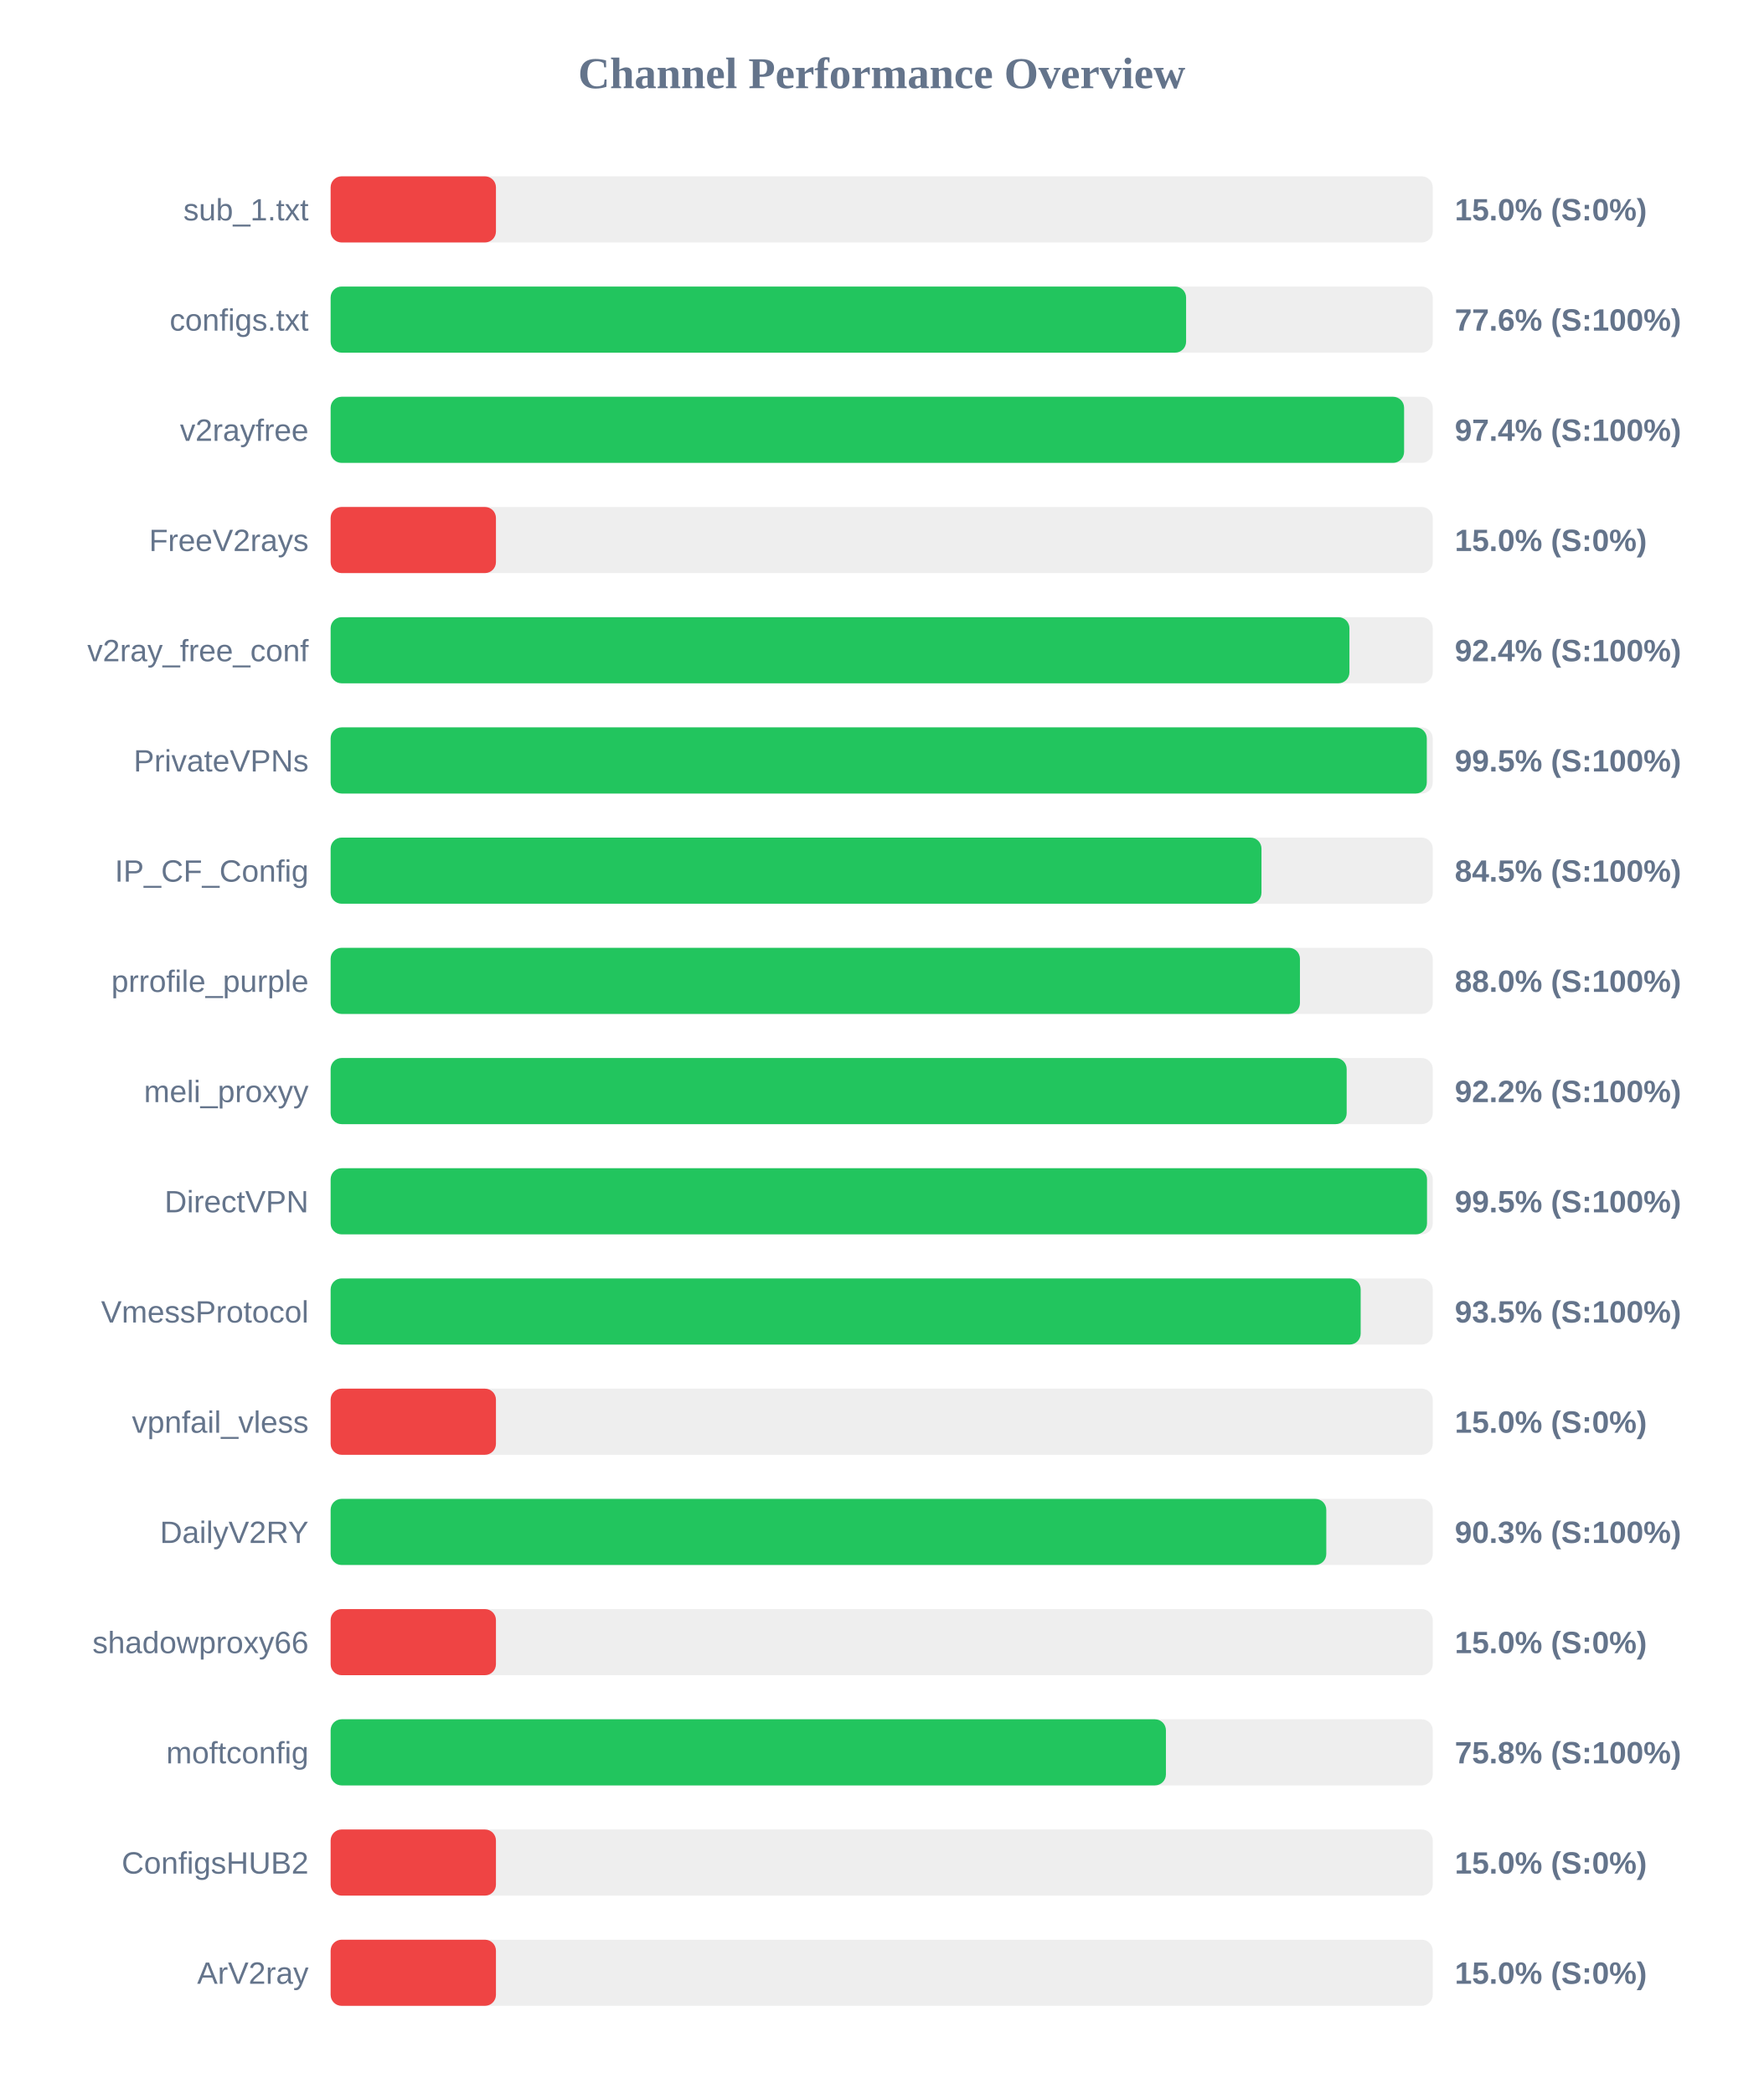
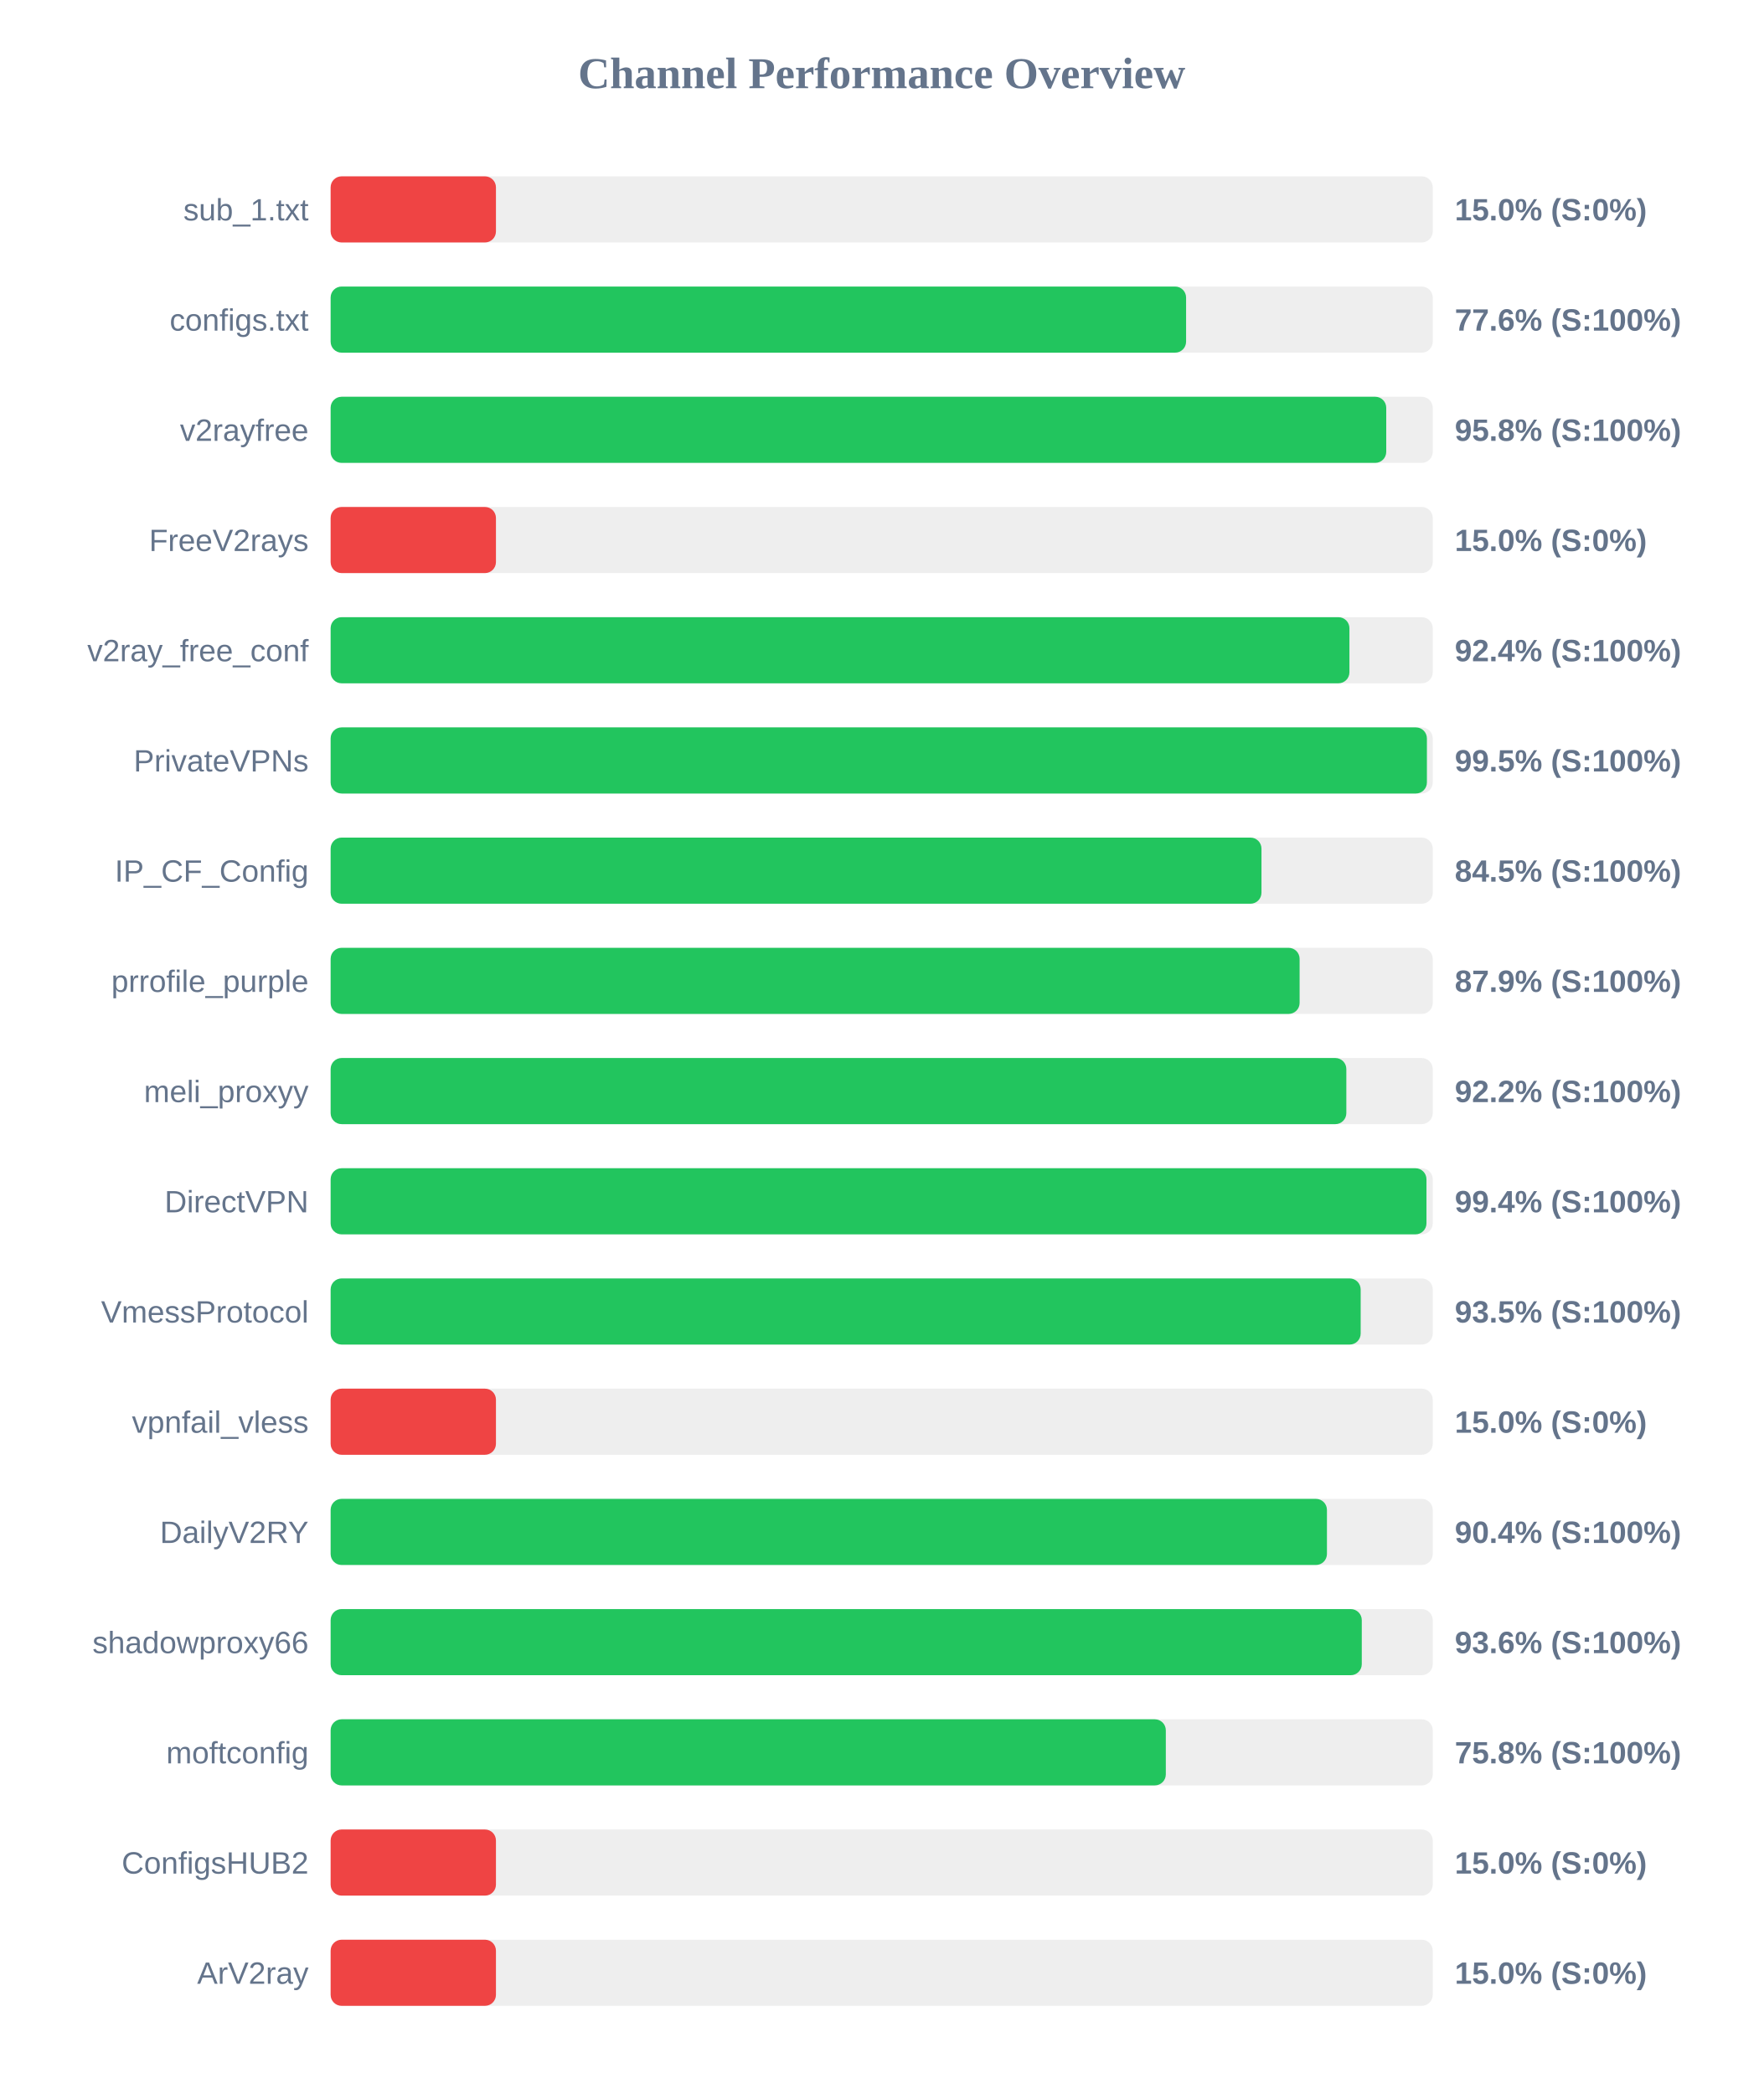
<svg xmlns="http://www.w3.org/2000/svg" width="800" height="950" version="1.1">
  <style>
        .row { font: 14px Arial; fill: #64748b; }
        .score { font: bold 14px Arial; fill: #64748b; }
    </style>
  <text x="400" y="40" text-anchor="middle" font-size="20px" font-weight="bold" fill="#64748b">Channel Performance Overview</text>
  <rect x="150" y="80" width="500" height="30" fill="#eee" rx="5" />
  <rect x="150" y="80" width="75.0" height="30" fill="#ef4444" rx="5" />
  <text x="140" y="100" text-anchor="end" class="row">sub_1.txt</text>
  <text x="660" y="100" text-anchor="start" class="score">15.0% (S:0%)</text>
  <rect x="150" y="130" width="500" height="30" fill="#eee" rx="5" />
  <rect x="150" y="130" width="388.1" height="30" fill="#22c55e" rx="5" />
  <text x="140" y="150" text-anchor="end" class="row">configs.txt</text>
  <text x="660" y="150" text-anchor="start" class="score">77.6% (S:100%)</text>
  <rect x="150" y="180" width="500" height="30" fill="#eee" rx="5" />
-   <rect x="150" y="180" width="487.0" height="30" fill="#22c55e" rx="5" />
+   <rect x="150" y="180" width="478.9" height="30" fill="#22c55e" rx="5" />
  <text x="140" y="200" text-anchor="end" class="row">v2rayfree</text>
-   <text x="660" y="200" text-anchor="start" class="score">97.4% (S:100%)</text>
+   <text x="660" y="200" text-anchor="start" class="score">95.8% (S:100%)</text>
  <rect x="150" y="230" width="500" height="30" fill="#eee" rx="5" />
  <rect x="150" y="230" width="75.0" height="30" fill="#ef4444" rx="5" />
  <text x="140" y="250" text-anchor="end" class="row">FreeV2rays</text>
  <text x="660" y="250" text-anchor="start" class="score">15.0% (S:0%)</text>
  <rect x="150" y="280" width="500" height="30" fill="#eee" rx="5" />
  <rect x="150" y="280" width="462.2" height="30" fill="#22c55e" rx="5" />
  <text x="140" y="300" text-anchor="end" class="row">v2ray_free_conf</text>
  <text x="660" y="300" text-anchor="start" class="score">92.4% (S:100%)</text>
  <rect x="150" y="330" width="500" height="30" fill="#eee" rx="5" />
-   <rect x="150" y="330" width="497.3" height="30" fill="#22c55e" rx="5" />
+   <rect x="150" y="330" width="497.35" height="30" fill="#22c55e" rx="5" />
  <text x="140" y="350" text-anchor="end" class="row">PrivateVPNs</text>
  <text x="660" y="350" text-anchor="start" class="score">99.5% (S:100%)</text>
  <rect x="150" y="380" width="500" height="30" fill="#eee" rx="5" />
  <rect x="150" y="380" width="422.3" height="30" fill="#22c55e" rx="5" />
  <text x="140" y="400" text-anchor="end" class="row">IP_CF_Config</text>
  <text x="660" y="400" text-anchor="start" class="score">84.5% (S:100%)</text>
  <rect x="150" y="430" width="500" height="30" fill="#eee" rx="5" />
-   <rect x="150" y="430" width="439.75" height="30" fill="#22c55e" rx="5" />
+   <rect x="150" y="430" width="439.6" height="30" fill="#22c55e" rx="5" />
  <text x="140" y="450" text-anchor="end" class="row">prrofile_purple</text>
-   <text x="660" y="450" text-anchor="start" class="score">88.0% (S:100%)</text>
+   <text x="660" y="450" text-anchor="start" class="score">87.9% (S:100%)</text>
  <rect x="150" y="480" width="500" height="30" fill="#eee" rx="5" />
-   <rect x="150" y="480" width="460.95" height="30" fill="#22c55e" rx="5" />
+   <rect x="150" y="480" width="460.8" height="30" fill="#22c55e" rx="5" />
  <text x="140" y="500" text-anchor="end" class="row">meli_proxyy</text>
  <text x="660" y="500" text-anchor="start" class="score">92.2% (S:100%)</text>
  <rect x="150" y="530" width="500" height="30" fill="#eee" rx="5" />
-   <rect x="150" y="530" width="497.4" height="30" fill="#22c55e" rx="5" />
+   <rect x="150" y="530" width="497.15" height="30" fill="#22c55e" rx="5" />
  <text x="140" y="550" text-anchor="end" class="row">DirectVPN</text>
-   <text x="660" y="550" text-anchor="start" class="score">99.5% (S:100%)</text>
+   <text x="660" y="550" text-anchor="start" class="score">99.4% (S:100%)</text>
  <rect x="150" y="580" width="500" height="30" fill="#eee" rx="5" />
  <rect x="150" y="580" width="467.3" height="30" fill="#22c55e" rx="5" />
  <text x="140" y="600" text-anchor="end" class="row">VmessProtocol</text>
  <text x="660" y="600" text-anchor="start" class="score">93.5% (S:100%)</text>
  <rect x="150" y="630" width="500" height="30" fill="#eee" rx="5" />
  <rect x="150" y="630" width="75.0" height="30" fill="#ef4444" rx="5" />
  <text x="140" y="650" text-anchor="end" class="row">vpnfail_vless</text>
  <text x="660" y="650" text-anchor="start" class="score">15.0% (S:0%)</text>
  <rect x="150" y="680" width="500" height="30" fill="#eee" rx="5" />
-   <rect x="150" y="680" width="451.7" height="30" fill="#22c55e" rx="5" />
+   <rect x="150" y="680" width="452.0" height="30" fill="#22c55e" rx="5" />
  <text x="140" y="700" text-anchor="end" class="row">DailyV2RY</text>
-   <text x="660" y="700" text-anchor="start" class="score">90.3% (S:100%)</text>
+   <text x="660" y="700" text-anchor="start" class="score">90.4% (S:100%)</text>
  <rect x="150" y="730" width="500" height="30" fill="#eee" rx="5" />
-   <rect x="150" y="730" width="75.0" height="30" fill="#ef4444" rx="5" />
+   <rect x="150" y="730" width="467.8" height="30" fill="#22c55e" rx="5" />
  <text x="140" y="750" text-anchor="end" class="row">shadowproxy66</text>
-   <text x="660" y="750" text-anchor="start" class="score">15.0% (S:0%)</text>
+   <text x="660" y="750" text-anchor="start" class="score">93.6% (S:100%)</text>
  <rect x="150" y="780" width="500" height="30" fill="#eee" rx="5" />
-   <rect x="150" y="780" width="378.95" height="30" fill="#22c55e" rx="5" />
+   <rect x="150" y="780" width="378.9" height="30" fill="#22c55e" rx="5" />
  <text x="140" y="800" text-anchor="end" class="row">moftconfig</text>
  <text x="660" y="800" text-anchor="start" class="score">75.8% (S:100%)</text>
  <rect x="150" y="830" width="500" height="30" fill="#eee" rx="5" />
  <rect x="150" y="830" width="75.0" height="30" fill="#ef4444" rx="5" />
  <text x="140" y="850" text-anchor="end" class="row">ConfigsHUB2</text>
  <text x="660" y="850" text-anchor="start" class="score">15.0% (S:0%)</text>
  <rect x="150" y="880" width="500" height="30" fill="#eee" rx="5" />
  <rect x="150" y="880" width="75.0" height="30" fill="#ef4444" rx="5" />
  <text x="140" y="900" text-anchor="end" class="row">ArV2ray</text>
  <text x="660" y="900" text-anchor="start" class="score">15.0% (S:0%)</text>
</svg>
